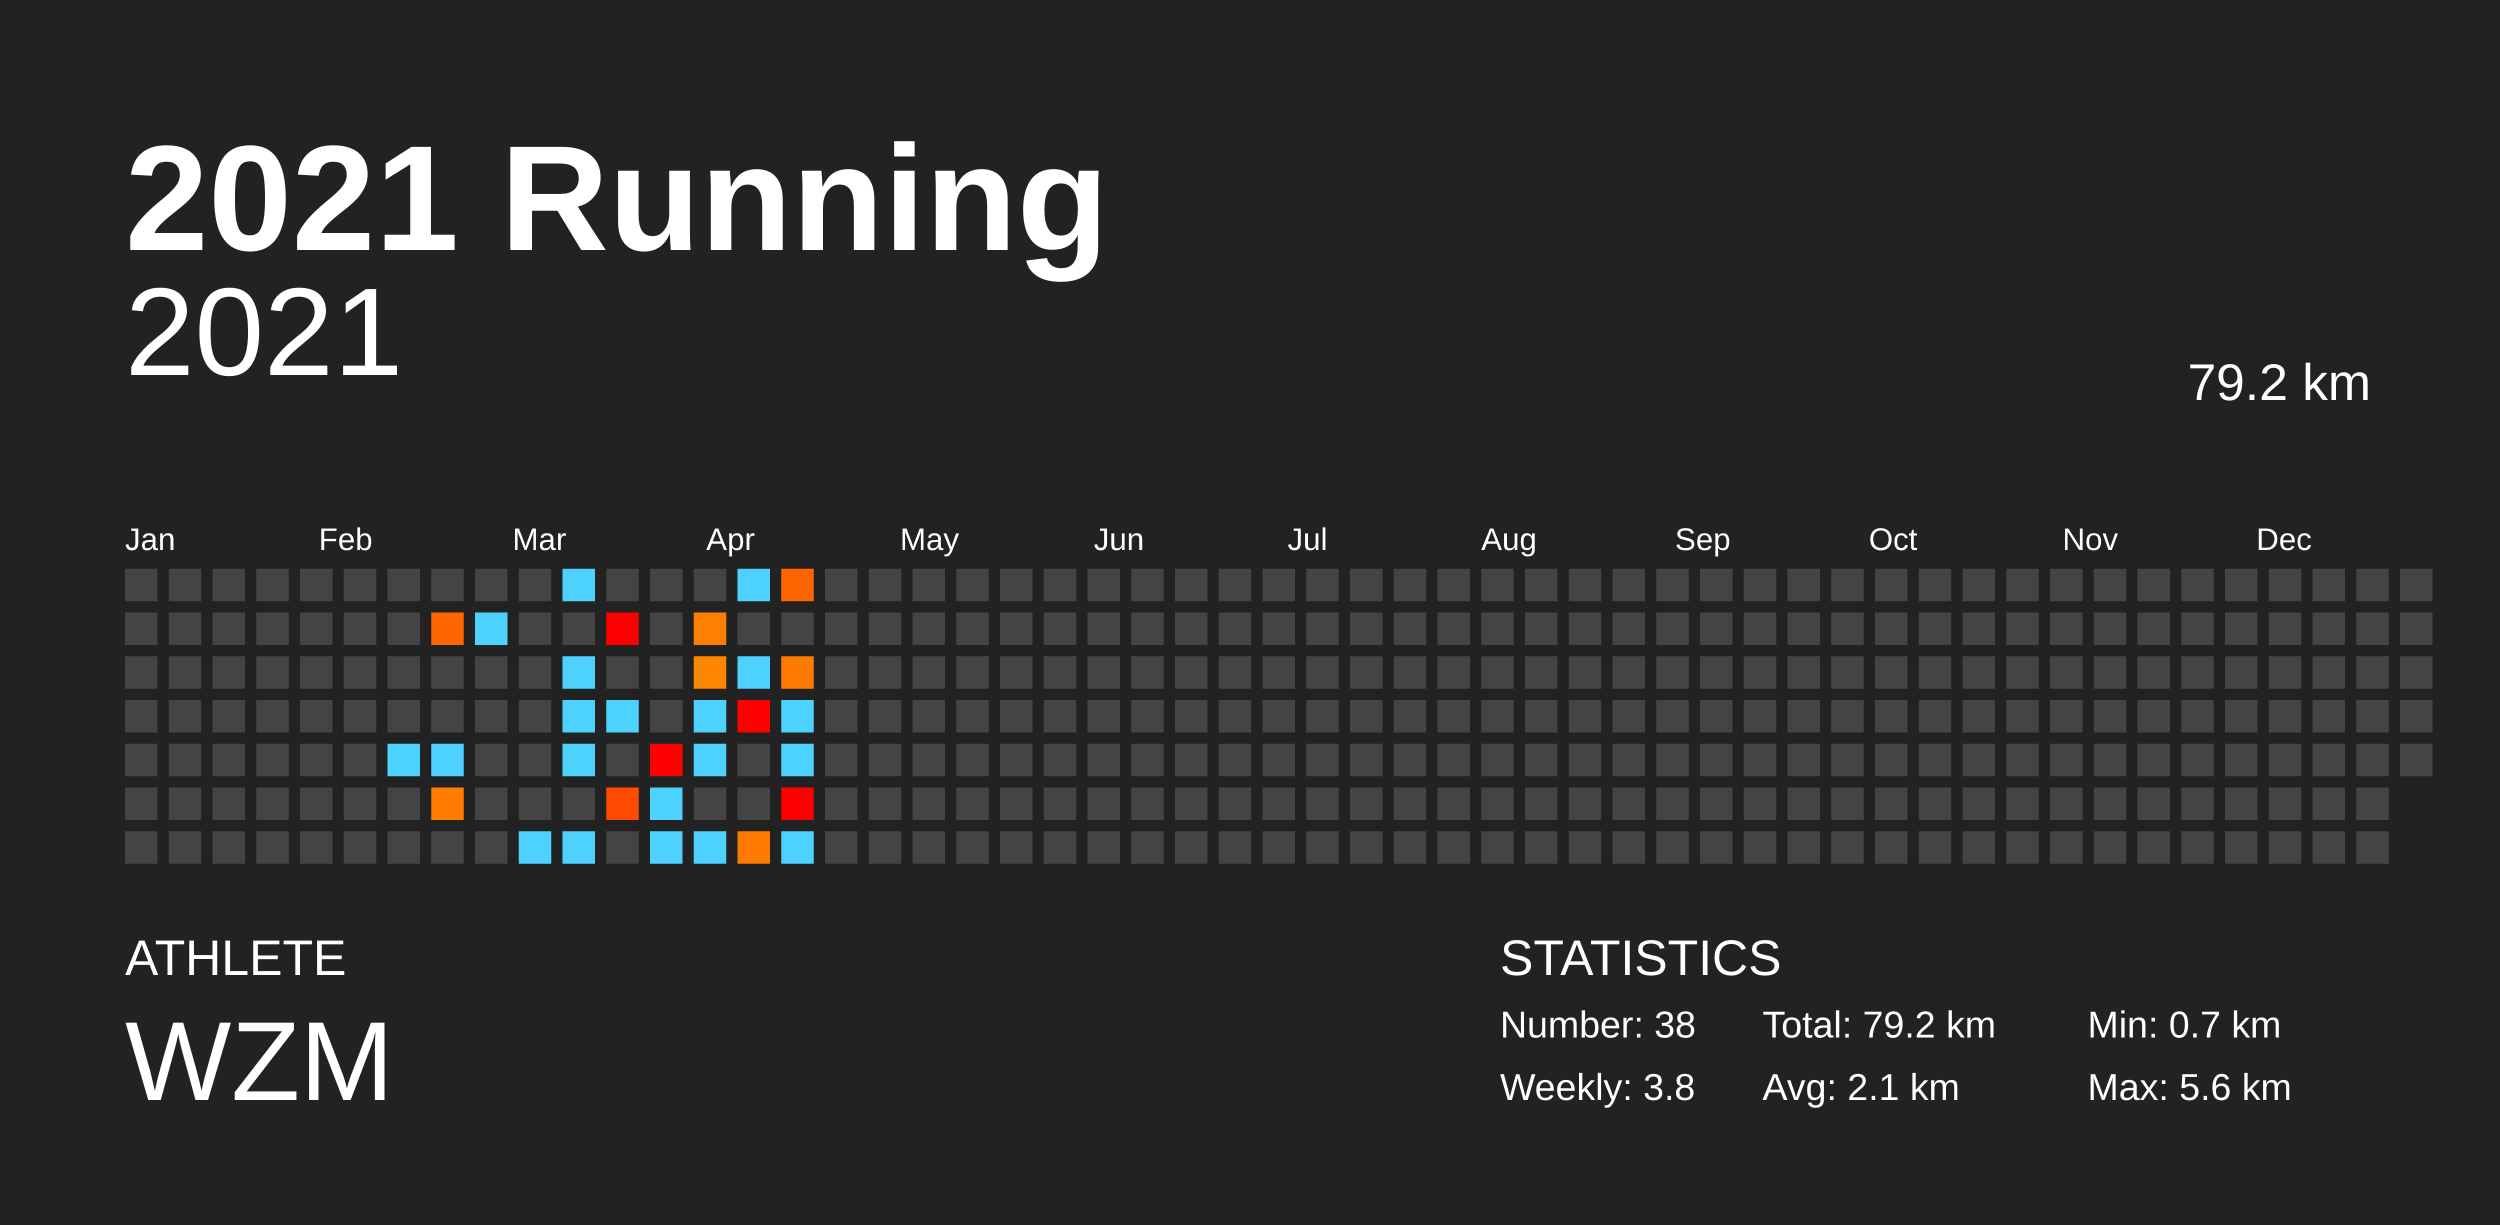
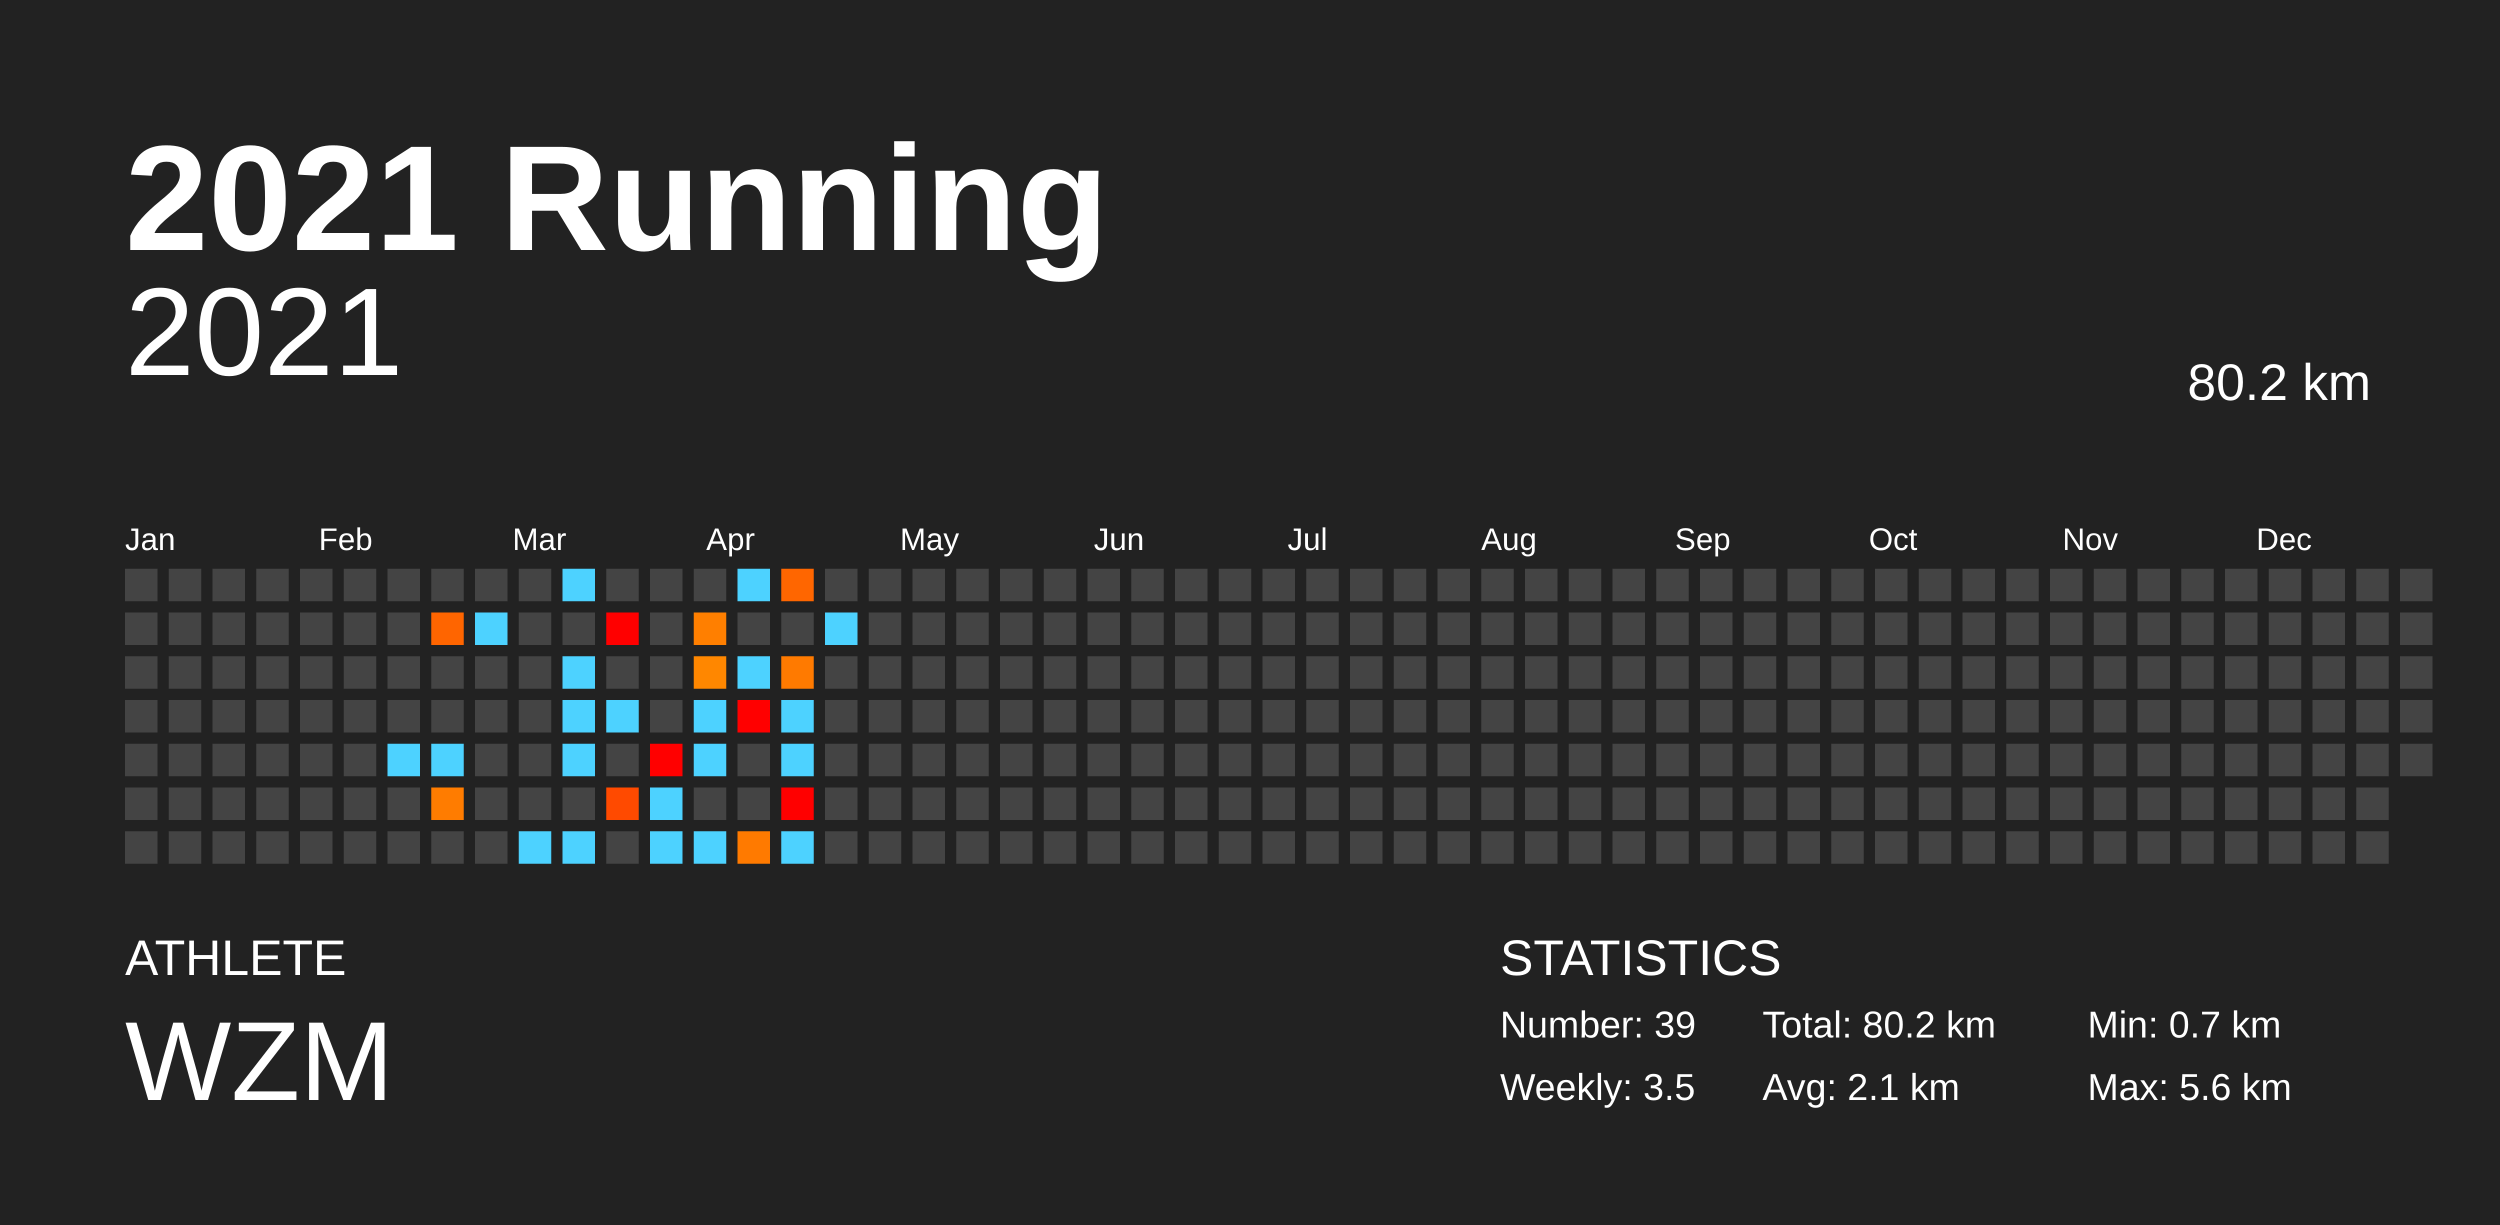
<svg xmlns="http://www.w3.org/2000/svg" baseProfile="full" height="98mm" version="1.1" viewBox="0,0,200,98" width="200mm">
  <defs />
  <rect fill="#222222" height="98" width="200" x="0" y="0" />
  <text fill="#FFFFFF" style="font-size:12px; font-family:Arial; font-weight:bold;" x="10" y="20">2021 Running</text>
  <text fill="#FFFFFF" style="font-size:4px; font-family:Arial" x="10" y="78">ATHLETE</text>
  <text fill="#FFFFFF" style="font-size:9px; font-family:Arial" x="10" y="88">WZM</text>
  <text fill="#FFFFFF" style="font-size:4px; font-family:Arial" x="120" y="78">STATISTICS</text>
-   <text fill="#FFFFFF" style="font-size:3px; font-family:Arial" x="120" y="83">Number: 38</text>
-   <text fill="#FFFFFF" style="font-size:3px; font-family:Arial" x="120" y="88">Weekly: 3.8</text>
-   <text fill="#FFFFFF" style="font-size:3px; font-family:Arial" x="141" y="83">Total: 79.2 km</text>
+   <text fill="#FFFFFF" style="font-size:3px; font-family:Arial" x="120" y="83">Number: 39</text>
+   <text fill="#FFFFFF" style="font-size:3px; font-family:Arial" x="120" y="88">Weekly: 3.5</text>
+   <text fill="#FFFFFF" style="font-size:3px; font-family:Arial" x="141" y="83">Total: 80.2 km</text>
  <text fill="#FFFFFF" style="font-size:3px; font-family:Arial" x="141" y="88">Avg: 2.1 km</text>
  <text fill="#FFFFFF" style="font-size:3px; font-family:Arial" x="167" y="83">Min: 0.7 km</text>
  <text fill="#FFFFFF" style="font-size:3px; font-family:Arial" x="167" y="88">Max: 5.6 km</text>
  <text alignment-baseline="hanging" fill="#FFFFFF" style="font-size:10.0px; font-family:Arial;" x="10" y="30">2021</text>
-   <text alignment-baseline="hanging" fill="#FFFFFF" style="font-size:4.125px; font-family:Arial;" x="175" y="32">79.2 km</text>
+   <text alignment-baseline="hanging" fill="#FFFFFF" style="font-size:4.125px; font-family:Arial;" x="175" y="32">80.2 km</text>
  <text fill="#FFFFFF" style="font-size:2.5px; font-family:Arial" x="10.0" y="44">Jan</text>
  <text fill="#FFFFFF" style="font-size:2.5px; font-family:Arial" x="25.5" y="44">Feb</text>
  <text fill="#FFFFFF" style="font-size:2.5px; font-family:Arial" x="41.0" y="44">Mar</text>
  <text fill="#FFFFFF" style="font-size:2.5px; font-family:Arial" x="56.5" y="44">Apr</text>
  <text fill="#FFFFFF" style="font-size:2.5px; font-family:Arial" x="72.0" y="44">May</text>
  <text fill="#FFFFFF" style="font-size:2.5px; font-family:Arial" x="87.5" y="44">Jun</text>
  <text fill="#FFFFFF" style="font-size:2.5px; font-family:Arial" x="103.0" y="44">Jul</text>
  <text fill="#FFFFFF" style="font-size:2.5px; font-family:Arial" x="118.5" y="44">Aug</text>
  <text fill="#FFFFFF" style="font-size:2.5px; font-family:Arial" x="134.0" y="44">Sep</text>
  <text fill="#FFFFFF" style="font-size:2.5px; font-family:Arial" x="149.5" y="44">Oct</text>
  <text fill="#FFFFFF" style="font-size:2.5px; font-family:Arial" x="165.0" y="44">Nov</text>
  <text fill="#FFFFFF" style="font-size:2.5px; font-family:Arial" x="180.5" y="44">Dec</text>
  <rect fill="#444444" height="2.6" width="2.6" x="10.0" y="45.5" />
  <rect fill="#444444" height="2.6" width="2.6" x="10.0" y="49.0" />
  <rect fill="#444444" height="2.6" width="2.6" x="10.0" y="52.5" />
  <rect fill="#444444" height="2.6" width="2.6" x="10.0" y="56.0" />
  <rect fill="#444444" height="2.6" width="2.6" x="10.0" y="59.5" />
  <rect fill="#444444" height="2.6" width="2.6" x="10.0" y="63.0" />
  <rect fill="#444444" height="2.6" width="2.6" x="10.0" y="66.5" />
  <rect fill="#444444" height="2.6" width="2.6" x="13.5" y="45.5" />
  <rect fill="#444444" height="2.6" width="2.6" x="13.5" y="49.0" />
  <rect fill="#444444" height="2.6" width="2.6" x="13.5" y="52.5" />
  <rect fill="#444444" height="2.6" width="2.6" x="13.5" y="56.0" />
  <rect fill="#444444" height="2.6" width="2.6" x="13.5" y="59.5" />
  <rect fill="#444444" height="2.6" width="2.6" x="13.5" y="63.0" />
  <rect fill="#444444" height="2.6" width="2.6" x="13.5" y="66.5" />
  <rect fill="#444444" height="2.6" width="2.6" x="17.0" y="45.5" />
  <rect fill="#444444" height="2.6" width="2.6" x="17.0" y="49.0" />
  <rect fill="#444444" height="2.6" width="2.6" x="17.0" y="52.5" />
  <rect fill="#444444" height="2.6" width="2.6" x="17.0" y="56.0" />
  <rect fill="#444444" height="2.6" width="2.6" x="17.0" y="59.5" />
  <rect fill="#444444" height="2.6" width="2.6" x="17.0" y="63.0" />
  <rect fill="#444444" height="2.6" width="2.6" x="17.0" y="66.5" />
  <rect fill="#444444" height="2.6" width="2.6" x="20.5" y="45.5" />
  <rect fill="#444444" height="2.6" width="2.6" x="20.5" y="49.0" />
  <rect fill="#444444" height="2.6" width="2.6" x="20.5" y="52.5" />
  <rect fill="#444444" height="2.6" width="2.6" x="20.5" y="56.0" />
  <rect fill="#444444" height="2.6" width="2.6" x="20.5" y="59.5" />
  <rect fill="#444444" height="2.6" width="2.6" x="20.5" y="63.0" />
  <rect fill="#444444" height="2.6" width="2.6" x="20.5" y="66.5" />
  <rect fill="#444444" height="2.6" width="2.6" x="24.0" y="45.5" />
  <rect fill="#444444" height="2.6" width="2.6" x="24.0" y="49.0" />
  <rect fill="#444444" height="2.6" width="2.6" x="24.0" y="52.5" />
  <rect fill="#444444" height="2.6" width="2.6" x="24.0" y="56.0" />
  <rect fill="#444444" height="2.6" width="2.6" x="24.0" y="59.5" />
  <rect fill="#444444" height="2.6" width="2.6" x="24.0" y="63.0" />
  <rect fill="#444444" height="2.6" width="2.6" x="24.0" y="66.5" />
  <rect fill="#444444" height="2.6" width="2.6" x="27.5" y="45.5" />
  <rect fill="#444444" height="2.6" width="2.6" x="27.5" y="49.0" />
  <rect fill="#444444" height="2.6" width="2.6" x="27.5" y="52.5" />
  <rect fill="#444444" height="2.6" width="2.6" x="27.5" y="56.0" />
  <rect fill="#444444" height="2.6" width="2.6" x="27.5" y="59.5" />
  <rect fill="#444444" height="2.6" width="2.6" x="27.5" y="63.0" />
  <rect fill="#444444" height="2.6" width="2.6" x="27.5" y="66.5" />
  <rect fill="#444444" height="2.6" width="2.6" x="31.0" y="45.5" />
  <rect fill="#444444" height="2.6" width="2.6" x="31.0" y="49.0" />
  <rect fill="#444444" height="2.6" width="2.6" x="31.0" y="52.5" />
  <rect fill="#444444" height="2.6" width="2.6" x="31.0" y="56.0" />
  <rect fill="#4dd2ff" height="2.6" width="2.6" x="31.0" y="59.5" />
  <rect fill="#444444" height="2.6" width="2.6" x="31.0" y="63.0" />
  <rect fill="#444444" height="2.6" width="2.6" x="31.0" y="66.5" />
  <rect fill="#444444" height="2.6" width="2.6" x="34.5" y="45.5" />
  <rect fill="#ff6500" height="2.6" width="2.6" x="34.5" y="49.0" />
  <rect fill="#444444" height="2.6" width="2.6" x="34.5" y="52.5" />
  <rect fill="#444444" height="2.6" width="2.6" x="34.5" y="56.0" />
  <rect fill="#4dd2ff" height="2.6" width="2.6" x="34.5" y="59.5" />
  <rect fill="#ff7c00" height="2.6" width="2.6" x="34.5" y="63.0" />
  <rect fill="#444444" height="2.6" width="2.6" x="34.5" y="66.5" />
  <rect fill="#444444" height="2.6" width="2.6" x="38.0" y="45.5" />
  <rect fill="#4dd2ff" height="2.6" width="2.6" x="38.0" y="49.0" />
  <rect fill="#444444" height="2.6" width="2.6" x="38.0" y="52.5" />
  <rect fill="#444444" height="2.6" width="2.6" x="38.0" y="56.0" />
  <rect fill="#444444" height="2.6" width="2.6" x="38.0" y="59.5" />
  <rect fill="#444444" height="2.6" width="2.6" x="38.0" y="63.0" />
  <rect fill="#444444" height="2.6" width="2.6" x="38.0" y="66.5" />
  <rect fill="#444444" height="2.6" width="2.6" x="41.5" y="45.5" />
  <rect fill="#444444" height="2.6" width="2.6" x="41.5" y="49.0" />
  <rect fill="#444444" height="2.6" width="2.6" x="41.5" y="52.5" />
  <rect fill="#444444" height="2.6" width="2.6" x="41.5" y="56.0" />
  <rect fill="#444444" height="2.6" width="2.6" x="41.5" y="59.5" />
  <rect fill="#444444" height="2.6" width="2.6" x="41.5" y="63.0" />
  <rect fill="#4dd2ff" height="2.6" width="2.6" x="41.5" y="66.5" />
  <rect fill="#4dd2ff" height="2.6" width="2.6" x="45.0" y="45.5" />
  <rect fill="#444444" height="2.6" width="2.6" x="45.0" y="49.0" />
  <rect fill="#4dd2ff" height="2.6" width="2.6" x="45.0" y="52.5" />
  <rect fill="#4dd2ff" height="2.6" width="2.6" x="45.0" y="56.0" />
  <rect fill="#4dd2ff" height="2.6" width="2.6" x="45.0" y="59.5" />
  <rect fill="#444444" height="2.6" width="2.6" x="45.0" y="63.0" />
  <rect fill="#4dd2ff" height="2.6" width="2.6" x="45.0" y="66.5" />
  <rect fill="#444444" height="2.6" width="2.6" x="48.5" y="45.5" />
  <rect fill="red" height="2.6" width="2.6" x="48.5" y="49.0" />
  <rect fill="#444444" height="2.6" width="2.6" x="48.5" y="52.5" />
  <rect fill="#4dd2ff" height="2.6" width="2.6" x="48.5" y="56.0" />
  <rect fill="#444444" height="2.6" width="2.6" x="48.5" y="59.5" />
  <rect fill="#ff4a00" height="2.6" width="2.6" x="48.5" y="63.0" />
  <rect fill="#444444" height="2.6" width="2.6" x="48.5" y="66.5" />
  <rect fill="#444444" height="2.6" width="2.6" x="52.0" y="45.5" />
  <rect fill="#444444" height="2.6" width="2.6" x="52.0" y="49.0" />
  <rect fill="#444444" height="2.6" width="2.6" x="52.0" y="52.5" />
  <rect fill="#444444" height="2.6" width="2.6" x="52.0" y="56.0" />
  <rect fill="red" height="2.6" width="2.6" x="52.0" y="59.5" />
  <rect fill="#4dd2ff" height="2.6" width="2.6" x="52.0" y="63.0" />
  <rect fill="#4dd2ff" height="2.6" width="2.6" x="52.0" y="66.5" />
  <rect fill="#444444" height="2.6" width="2.6" x="55.5" y="45.5" />
  <rect fill="#ff7f00" height="2.6" width="2.6" x="55.5" y="49.0" />
  <rect fill="#ff8700" height="2.6" width="2.6" x="55.5" y="52.5" />
  <rect fill="#4dd2ff" height="2.6" width="2.6" x="55.5" y="56.0" />
  <rect fill="#4dd2ff" height="2.6" width="2.6" x="55.5" y="59.5" />
  <rect fill="#444444" height="2.6" width="2.6" x="55.5" y="63.0" />
  <rect fill="#4dd2ff" height="2.6" width="2.6" x="55.5" y="66.5" />
  <rect fill="#4dd2ff" height="2.6" width="2.6" x="59.0" y="45.5" />
  <rect fill="#444444" height="2.6" width="2.6" x="59.0" y="49.0" />
  <rect fill="#4dd2ff" height="2.6" width="2.6" x="59.0" y="52.5" />
  <rect fill="red" height="2.6" width="2.6" x="59.0" y="56.0" />
  <rect fill="#444444" height="2.6" width="2.6" x="59.0" y="59.5" />
  <rect fill="#444444" height="2.6" width="2.6" x="59.0" y="63.0" />
  <rect fill="#ff7a00" height="2.6" width="2.6" x="59.0" y="66.5" />
  <rect fill="#ff6600" height="2.6" width="2.6" x="62.5" y="45.5" />
  <rect fill="#444444" height="2.6" width="2.6" x="62.5" y="49.0" />
  <rect fill="#ff7a00" height="2.6" width="2.6" x="62.5" y="52.5" />
  <rect fill="#4dd2ff" height="2.6" width="2.6" x="62.5" y="56.0" />
  <rect fill="#4dd2ff" height="2.6" width="2.6" x="62.5" y="59.5" />
  <rect fill="red" height="2.6" width="2.6" x="62.5" y="63.0" />
  <rect fill="#4dd2ff" height="2.6" width="2.6" x="62.5" y="66.5" />
  <rect fill="#444444" height="2.6" width="2.6" x="66.0" y="45.5" />
-   <rect fill="#444444" height="2.6" width="2.6" x="66.0" y="49.0" />
+   <rect fill="#4dd2ff" height="2.6" width="2.6" x="66.0" y="49.0" />
  <rect fill="#444444" height="2.6" width="2.6" x="66.0" y="52.5" />
  <rect fill="#444444" height="2.6" width="2.6" x="66.0" y="56.0" />
  <rect fill="#444444" height="2.6" width="2.6" x="66.0" y="59.5" />
  <rect fill="#444444" height="2.6" width="2.6" x="66.0" y="63.0" />
  <rect fill="#444444" height="2.6" width="2.6" x="66.0" y="66.5" />
  <rect fill="#444444" height="2.6" width="2.6" x="69.5" y="45.5" />
  <rect fill="#444444" height="2.6" width="2.6" x="69.5" y="49.0" />
  <rect fill="#444444" height="2.6" width="2.6" x="69.5" y="52.5" />
  <rect fill="#444444" height="2.6" width="2.6" x="69.5" y="56.0" />
  <rect fill="#444444" height="2.6" width="2.6" x="69.5" y="59.5" />
  <rect fill="#444444" height="2.6" width="2.6" x="69.5" y="63.0" />
  <rect fill="#444444" height="2.6" width="2.6" x="69.5" y="66.5" />
  <rect fill="#444444" height="2.6" width="2.6" x="73.0" y="45.5" />
  <rect fill="#444444" height="2.6" width="2.6" x="73.0" y="49.0" />
  <rect fill="#444444" height="2.6" width="2.6" x="73.0" y="52.5" />
  <rect fill="#444444" height="2.6" width="2.6" x="73.0" y="56.0" />
  <rect fill="#444444" height="2.6" width="2.6" x="73.0" y="59.5" />
  <rect fill="#444444" height="2.6" width="2.6" x="73.0" y="63.0" />
  <rect fill="#444444" height="2.6" width="2.6" x="73.0" y="66.5" />
  <rect fill="#444444" height="2.6" width="2.6" x="76.5" y="45.5" />
  <rect fill="#444444" height="2.6" width="2.6" x="76.5" y="49.0" />
  <rect fill="#444444" height="2.6" width="2.6" x="76.5" y="52.5" />
  <rect fill="#444444" height="2.6" width="2.6" x="76.5" y="56.0" />
  <rect fill="#444444" height="2.6" width="2.6" x="76.5" y="59.5" />
  <rect fill="#444444" height="2.6" width="2.6" x="76.5" y="63.0" />
  <rect fill="#444444" height="2.6" width="2.6" x="76.5" y="66.5" />
  <rect fill="#444444" height="2.6" width="2.6" x="80.0" y="45.5" />
  <rect fill="#444444" height="2.6" width="2.6" x="80.0" y="49.0" />
  <rect fill="#444444" height="2.6" width="2.6" x="80.0" y="52.5" />
  <rect fill="#444444" height="2.6" width="2.6" x="80.0" y="56.0" />
  <rect fill="#444444" height="2.6" width="2.6" x="80.0" y="59.5" />
  <rect fill="#444444" height="2.6" width="2.6" x="80.0" y="63.0" />
  <rect fill="#444444" height="2.6" width="2.6" x="80.0" y="66.5" />
  <rect fill="#444444" height="2.6" width="2.6" x="83.5" y="45.5" />
  <rect fill="#444444" height="2.6" width="2.6" x="83.5" y="49.0" />
  <rect fill="#444444" height="2.6" width="2.6" x="83.5" y="52.5" />
  <rect fill="#444444" height="2.6" width="2.6" x="83.5" y="56.0" />
  <rect fill="#444444" height="2.6" width="2.6" x="83.5" y="59.5" />
  <rect fill="#444444" height="2.6" width="2.6" x="83.5" y="63.0" />
  <rect fill="#444444" height="2.6" width="2.6" x="83.5" y="66.5" />
  <rect fill="#444444" height="2.6" width="2.6" x="87.0" y="45.5" />
  <rect fill="#444444" height="2.6" width="2.6" x="87.0" y="49.0" />
  <rect fill="#444444" height="2.6" width="2.6" x="87.0" y="52.5" />
  <rect fill="#444444" height="2.6" width="2.6" x="87.0" y="56.0" />
  <rect fill="#444444" height="2.6" width="2.6" x="87.0" y="59.5" />
  <rect fill="#444444" height="2.6" width="2.6" x="87.0" y="63.0" />
  <rect fill="#444444" height="2.6" width="2.6" x="87.0" y="66.5" />
  <rect fill="#444444" height="2.6" width="2.6" x="90.5" y="45.5" />
  <rect fill="#444444" height="2.6" width="2.6" x="90.5" y="49.0" />
  <rect fill="#444444" height="2.6" width="2.6" x="90.5" y="52.5" />
  <rect fill="#444444" height="2.6" width="2.6" x="90.5" y="56.0" />
  <rect fill="#444444" height="2.6" width="2.6" x="90.5" y="59.5" />
  <rect fill="#444444" height="2.6" width="2.6" x="90.5" y="63.0" />
  <rect fill="#444444" height="2.6" width="2.6" x="90.5" y="66.5" />
  <rect fill="#444444" height="2.6" width="2.6" x="94.0" y="45.5" />
  <rect fill="#444444" height="2.6" width="2.6" x="94.0" y="49.0" />
  <rect fill="#444444" height="2.6" width="2.6" x="94.0" y="52.5" />
  <rect fill="#444444" height="2.6" width="2.6" x="94.0" y="56.0" />
  <rect fill="#444444" height="2.6" width="2.6" x="94.0" y="59.5" />
  <rect fill="#444444" height="2.6" width="2.6" x="94.0" y="63.0" />
  <rect fill="#444444" height="2.6" width="2.6" x="94.0" y="66.5" />
  <rect fill="#444444" height="2.6" width="2.6" x="97.5" y="45.5" />
  <rect fill="#444444" height="2.6" width="2.6" x="97.5" y="49.0" />
  <rect fill="#444444" height="2.6" width="2.6" x="97.5" y="52.5" />
  <rect fill="#444444" height="2.6" width="2.6" x="97.5" y="56.0" />
  <rect fill="#444444" height="2.6" width="2.6" x="97.5" y="59.5" />
  <rect fill="#444444" height="2.6" width="2.6" x="97.5" y="63.0" />
  <rect fill="#444444" height="2.6" width="2.6" x="97.5" y="66.5" />
  <rect fill="#444444" height="2.6" width="2.6" x="101.0" y="45.5" />
  <rect fill="#444444" height="2.6" width="2.6" x="101.0" y="49.0" />
  <rect fill="#444444" height="2.6" width="2.6" x="101.0" y="52.5" />
  <rect fill="#444444" height="2.6" width="2.6" x="101.0" y="56.0" />
  <rect fill="#444444" height="2.6" width="2.6" x="101.0" y="59.5" />
  <rect fill="#444444" height="2.6" width="2.6" x="101.0" y="63.0" />
  <rect fill="#444444" height="2.6" width="2.6" x="101.0" y="66.5" />
  <rect fill="#444444" height="2.6" width="2.6" x="104.5" y="45.5" />
  <rect fill="#444444" height="2.6" width="2.6" x="104.5" y="49.0" />
  <rect fill="#444444" height="2.6" width="2.6" x="104.5" y="52.5" />
  <rect fill="#444444" height="2.6" width="2.6" x="104.5" y="56.0" />
  <rect fill="#444444" height="2.6" width="2.6" x="104.5" y="59.5" />
  <rect fill="#444444" height="2.6" width="2.6" x="104.5" y="63.0" />
  <rect fill="#444444" height="2.6" width="2.6" x="104.5" y="66.5" />
  <rect fill="#444444" height="2.6" width="2.6" x="108.0" y="45.5" />
  <rect fill="#444444" height="2.6" width="2.6" x="108.0" y="49.0" />
  <rect fill="#444444" height="2.6" width="2.6" x="108.0" y="52.5" />
  <rect fill="#444444" height="2.6" width="2.6" x="108.0" y="56.0" />
  <rect fill="#444444" height="2.6" width="2.6" x="108.0" y="59.5" />
  <rect fill="#444444" height="2.6" width="2.6" x="108.0" y="63.0" />
  <rect fill="#444444" height="2.6" width="2.6" x="108.0" y="66.5" />
  <rect fill="#444444" height="2.6" width="2.6" x="111.5" y="45.5" />
  <rect fill="#444444" height="2.6" width="2.6" x="111.5" y="49.0" />
  <rect fill="#444444" height="2.6" width="2.6" x="111.5" y="52.5" />
  <rect fill="#444444" height="2.6" width="2.6" x="111.5" y="56.0" />
  <rect fill="#444444" height="2.6" width="2.6" x="111.5" y="59.5" />
  <rect fill="#444444" height="2.6" width="2.6" x="111.5" y="63.0" />
  <rect fill="#444444" height="2.6" width="2.6" x="111.5" y="66.5" />
  <rect fill="#444444" height="2.6" width="2.6" x="115.0" y="45.5" />
  <rect fill="#444444" height="2.6" width="2.6" x="115.0" y="49.0" />
  <rect fill="#444444" height="2.6" width="2.6" x="115.0" y="52.5" />
  <rect fill="#444444" height="2.6" width="2.6" x="115.0" y="56.0" />
  <rect fill="#444444" height="2.6" width="2.6" x="115.0" y="59.5" />
  <rect fill="#444444" height="2.6" width="2.6" x="115.0" y="63.0" />
  <rect fill="#444444" height="2.6" width="2.6" x="115.0" y="66.5" />
  <rect fill="#444444" height="2.6" width="2.6" x="118.5" y="45.5" />
  <rect fill="#444444" height="2.6" width="2.6" x="118.5" y="49.0" />
  <rect fill="#444444" height="2.6" width="2.6" x="118.5" y="52.5" />
  <rect fill="#444444" height="2.6" width="2.6" x="118.5" y="56.0" />
  <rect fill="#444444" height="2.6" width="2.6" x="118.5" y="59.5" />
  <rect fill="#444444" height="2.6" width="2.6" x="118.5" y="63.0" />
  <rect fill="#444444" height="2.6" width="2.6" x="118.5" y="66.5" />
  <rect fill="#444444" height="2.6" width="2.6" x="122.0" y="45.5" />
  <rect fill="#444444" height="2.6" width="2.6" x="122.0" y="49.0" />
  <rect fill="#444444" height="2.6" width="2.6" x="122.0" y="52.5" />
  <rect fill="#444444" height="2.6" width="2.6" x="122.0" y="56.0" />
  <rect fill="#444444" height="2.6" width="2.6" x="122.0" y="59.5" />
  <rect fill="#444444" height="2.6" width="2.6" x="122.0" y="63.0" />
  <rect fill="#444444" height="2.6" width="2.6" x="122.0" y="66.5" />
  <rect fill="#444444" height="2.6" width="2.6" x="125.5" y="45.5" />
  <rect fill="#444444" height="2.6" width="2.6" x="125.5" y="49.0" />
  <rect fill="#444444" height="2.6" width="2.6" x="125.5" y="52.5" />
  <rect fill="#444444" height="2.6" width="2.6" x="125.5" y="56.0" />
  <rect fill="#444444" height="2.6" width="2.6" x="125.5" y="59.5" />
  <rect fill="#444444" height="2.6" width="2.6" x="125.5" y="63.0" />
  <rect fill="#444444" height="2.6" width="2.6" x="125.5" y="66.5" />
  <rect fill="#444444" height="2.6" width="2.6" x="129.0" y="45.5" />
  <rect fill="#444444" height="2.6" width="2.6" x="129.0" y="49.0" />
  <rect fill="#444444" height="2.6" width="2.6" x="129.0" y="52.5" />
  <rect fill="#444444" height="2.6" width="2.6" x="129.0" y="56.0" />
  <rect fill="#444444" height="2.6" width="2.6" x="129.0" y="59.5" />
  <rect fill="#444444" height="2.6" width="2.6" x="129.0" y="63.0" />
  <rect fill="#444444" height="2.6" width="2.6" x="129.0" y="66.5" />
  <rect fill="#444444" height="2.6" width="2.6" x="132.5" y="45.5" />
  <rect fill="#444444" height="2.6" width="2.6" x="132.5" y="49.0" />
  <rect fill="#444444" height="2.6" width="2.6" x="132.5" y="52.5" />
  <rect fill="#444444" height="2.6" width="2.6" x="132.5" y="56.0" />
  <rect fill="#444444" height="2.6" width="2.6" x="132.5" y="59.5" />
  <rect fill="#444444" height="2.6" width="2.6" x="132.5" y="63.0" />
  <rect fill="#444444" height="2.6" width="2.6" x="132.5" y="66.5" />
  <rect fill="#444444" height="2.6" width="2.6" x="136.0" y="45.5" />
  <rect fill="#444444" height="2.6" width="2.6" x="136.0" y="49.0" />
  <rect fill="#444444" height="2.6" width="2.6" x="136.0" y="52.5" />
  <rect fill="#444444" height="2.6" width="2.6" x="136.0" y="56.0" />
  <rect fill="#444444" height="2.6" width="2.6" x="136.0" y="59.5" />
  <rect fill="#444444" height="2.6" width="2.6" x="136.0" y="63.0" />
  <rect fill="#444444" height="2.6" width="2.6" x="136.0" y="66.5" />
  <rect fill="#444444" height="2.6" width="2.6" x="139.5" y="45.5" />
  <rect fill="#444444" height="2.6" width="2.6" x="139.5" y="49.0" />
  <rect fill="#444444" height="2.6" width="2.6" x="139.5" y="52.5" />
  <rect fill="#444444" height="2.6" width="2.6" x="139.5" y="56.0" />
  <rect fill="#444444" height="2.6" width="2.6" x="139.5" y="59.5" />
  <rect fill="#444444" height="2.6" width="2.6" x="139.5" y="63.0" />
  <rect fill="#444444" height="2.6" width="2.6" x="139.5" y="66.5" />
  <rect fill="#444444" height="2.6" width="2.6" x="143.0" y="45.5" />
  <rect fill="#444444" height="2.6" width="2.6" x="143.0" y="49.0" />
  <rect fill="#444444" height="2.6" width="2.6" x="143.0" y="52.5" />
  <rect fill="#444444" height="2.6" width="2.6" x="143.0" y="56.0" />
  <rect fill="#444444" height="2.6" width="2.6" x="143.0" y="59.5" />
  <rect fill="#444444" height="2.6" width="2.6" x="143.0" y="63.0" />
  <rect fill="#444444" height="2.6" width="2.6" x="143.0" y="66.5" />
  <rect fill="#444444" height="2.6" width="2.6" x="146.5" y="45.5" />
  <rect fill="#444444" height="2.6" width="2.6" x="146.5" y="49.0" />
  <rect fill="#444444" height="2.6" width="2.6" x="146.5" y="52.5" />
  <rect fill="#444444" height="2.6" width="2.6" x="146.5" y="56.0" />
  <rect fill="#444444" height="2.6" width="2.6" x="146.5" y="59.5" />
  <rect fill="#444444" height="2.6" width="2.6" x="146.5" y="63.0" />
  <rect fill="#444444" height="2.6" width="2.6" x="146.5" y="66.5" />
  <rect fill="#444444" height="2.6" width="2.6" x="150.0" y="45.5" />
  <rect fill="#444444" height="2.6" width="2.6" x="150.0" y="49.0" />
  <rect fill="#444444" height="2.6" width="2.6" x="150.0" y="52.5" />
  <rect fill="#444444" height="2.6" width="2.6" x="150.0" y="56.0" />
  <rect fill="#444444" height="2.6" width="2.6" x="150.0" y="59.5" />
  <rect fill="#444444" height="2.6" width="2.6" x="150.0" y="63.0" />
  <rect fill="#444444" height="2.6" width="2.6" x="150.0" y="66.5" />
  <rect fill="#444444" height="2.6" width="2.6" x="153.5" y="45.5" />
  <rect fill="#444444" height="2.6" width="2.6" x="153.5" y="49.0" />
  <rect fill="#444444" height="2.6" width="2.6" x="153.5" y="52.5" />
  <rect fill="#444444" height="2.6" width="2.6" x="153.5" y="56.0" />
  <rect fill="#444444" height="2.6" width="2.6" x="153.5" y="59.5" />
  <rect fill="#444444" height="2.6" width="2.6" x="153.5" y="63.0" />
  <rect fill="#444444" height="2.6" width="2.6" x="153.5" y="66.5" />
  <rect fill="#444444" height="2.6" width="2.6" x="157.0" y="45.5" />
  <rect fill="#444444" height="2.6" width="2.6" x="157.0" y="49.0" />
  <rect fill="#444444" height="2.6" width="2.6" x="157.0" y="52.5" />
  <rect fill="#444444" height="2.6" width="2.6" x="157.0" y="56.0" />
  <rect fill="#444444" height="2.6" width="2.6" x="157.0" y="59.5" />
  <rect fill="#444444" height="2.6" width="2.6" x="157.0" y="63.0" />
  <rect fill="#444444" height="2.6" width="2.6" x="157.0" y="66.5" />
  <rect fill="#444444" height="2.6" width="2.6" x="160.5" y="45.5" />
  <rect fill="#444444" height="2.6" width="2.6" x="160.5" y="49.0" />
  <rect fill="#444444" height="2.6" width="2.6" x="160.5" y="52.5" />
  <rect fill="#444444" height="2.6" width="2.6" x="160.5" y="56.0" />
  <rect fill="#444444" height="2.6" width="2.6" x="160.5" y="59.5" />
  <rect fill="#444444" height="2.6" width="2.6" x="160.5" y="63.0" />
  <rect fill="#444444" height="2.6" width="2.6" x="160.5" y="66.5" />
  <rect fill="#444444" height="2.6" width="2.6" x="164.0" y="45.5" />
  <rect fill="#444444" height="2.6" width="2.6" x="164.0" y="49.0" />
  <rect fill="#444444" height="2.6" width="2.6" x="164.0" y="52.5" />
  <rect fill="#444444" height="2.6" width="2.6" x="164.0" y="56.0" />
  <rect fill="#444444" height="2.6" width="2.6" x="164.0" y="59.5" />
  <rect fill="#444444" height="2.6" width="2.6" x="164.0" y="63.0" />
  <rect fill="#444444" height="2.6" width="2.6" x="164.0" y="66.5" />
  <rect fill="#444444" height="2.6" width="2.6" x="167.5" y="45.5" />
  <rect fill="#444444" height="2.6" width="2.6" x="167.5" y="49.0" />
  <rect fill="#444444" height="2.6" width="2.6" x="167.5" y="52.5" />
  <rect fill="#444444" height="2.6" width="2.6" x="167.5" y="56.0" />
  <rect fill="#444444" height="2.6" width="2.6" x="167.5" y="59.5" />
  <rect fill="#444444" height="2.6" width="2.6" x="167.5" y="63.0" />
  <rect fill="#444444" height="2.6" width="2.6" x="167.5" y="66.5" />
  <rect fill="#444444" height="2.6" width="2.6" x="171.0" y="45.5" />
  <rect fill="#444444" height="2.6" width="2.6" x="171.0" y="49.0" />
  <rect fill="#444444" height="2.6" width="2.6" x="171.0" y="52.5" />
  <rect fill="#444444" height="2.6" width="2.6" x="171.0" y="56.0" />
  <rect fill="#444444" height="2.6" width="2.6" x="171.0" y="59.5" />
  <rect fill="#444444" height="2.6" width="2.6" x="171.0" y="63.0" />
  <rect fill="#444444" height="2.6" width="2.6" x="171.0" y="66.5" />
  <rect fill="#444444" height="2.6" width="2.6" x="174.5" y="45.5" />
  <rect fill="#444444" height="2.6" width="2.6" x="174.5" y="49.0" />
  <rect fill="#444444" height="2.6" width="2.6" x="174.5" y="52.5" />
  <rect fill="#444444" height="2.6" width="2.6" x="174.5" y="56.0" />
  <rect fill="#444444" height="2.6" width="2.6" x="174.5" y="59.5" />
  <rect fill="#444444" height="2.6" width="2.6" x="174.5" y="63.0" />
  <rect fill="#444444" height="2.6" width="2.6" x="174.5" y="66.5" />
  <rect fill="#444444" height="2.6" width="2.6" x="178.0" y="45.5" />
  <rect fill="#444444" height="2.6" width="2.6" x="178.0" y="49.0" />
  <rect fill="#444444" height="2.6" width="2.6" x="178.0" y="52.5" />
  <rect fill="#444444" height="2.6" width="2.6" x="178.0" y="56.0" />
  <rect fill="#444444" height="2.6" width="2.6" x="178.0" y="59.5" />
  <rect fill="#444444" height="2.6" width="2.6" x="178.0" y="63.0" />
  <rect fill="#444444" height="2.6" width="2.6" x="178.0" y="66.5" />
  <rect fill="#444444" height="2.6" width="2.6" x="181.5" y="45.5" />
  <rect fill="#444444" height="2.6" width="2.6" x="181.5" y="49.0" />
  <rect fill="#444444" height="2.6" width="2.6" x="181.5" y="52.5" />
  <rect fill="#444444" height="2.6" width="2.6" x="181.5" y="56.0" />
  <rect fill="#444444" height="2.6" width="2.6" x="181.5" y="59.5" />
  <rect fill="#444444" height="2.6" width="2.6" x="181.5" y="63.0" />
  <rect fill="#444444" height="2.6" width="2.6" x="181.5" y="66.5" />
  <rect fill="#444444" height="2.6" width="2.6" x="185.0" y="45.5" />
  <rect fill="#444444" height="2.6" width="2.6" x="185.0" y="49.0" />
  <rect fill="#444444" height="2.6" width="2.6" x="185.0" y="52.5" />
  <rect fill="#444444" height="2.6" width="2.6" x="185.0" y="56.0" />
  <rect fill="#444444" height="2.6" width="2.6" x="185.0" y="59.5" />
  <rect fill="#444444" height="2.6" width="2.6" x="185.0" y="63.0" />
  <rect fill="#444444" height="2.6" width="2.6" x="185.0" y="66.5" />
  <rect fill="#444444" height="2.6" width="2.6" x="188.5" y="45.5" />
  <rect fill="#444444" height="2.6" width="2.6" x="188.5" y="49.0" />
  <rect fill="#444444" height="2.6" width="2.6" x="188.5" y="52.5" />
  <rect fill="#444444" height="2.6" width="2.6" x="188.5" y="56.0" />
  <rect fill="#444444" height="2.6" width="2.6" x="188.5" y="59.5" />
  <rect fill="#444444" height="2.6" width="2.6" x="188.5" y="63.0" />
  <rect fill="#444444" height="2.6" width="2.6" x="188.5" y="66.5" />
  <rect fill="#444444" height="2.6" width="2.6" x="192.0" y="45.5" />
  <rect fill="#444444" height="2.6" width="2.6" x="192.0" y="49.0" />
  <rect fill="#444444" height="2.6" width="2.6" x="192.0" y="52.5" />
  <rect fill="#444444" height="2.6" width="2.6" x="192.0" y="56.0" />
  <rect fill="#444444" height="2.6" width="2.6" x="192.0" y="59.5" />
</svg>
